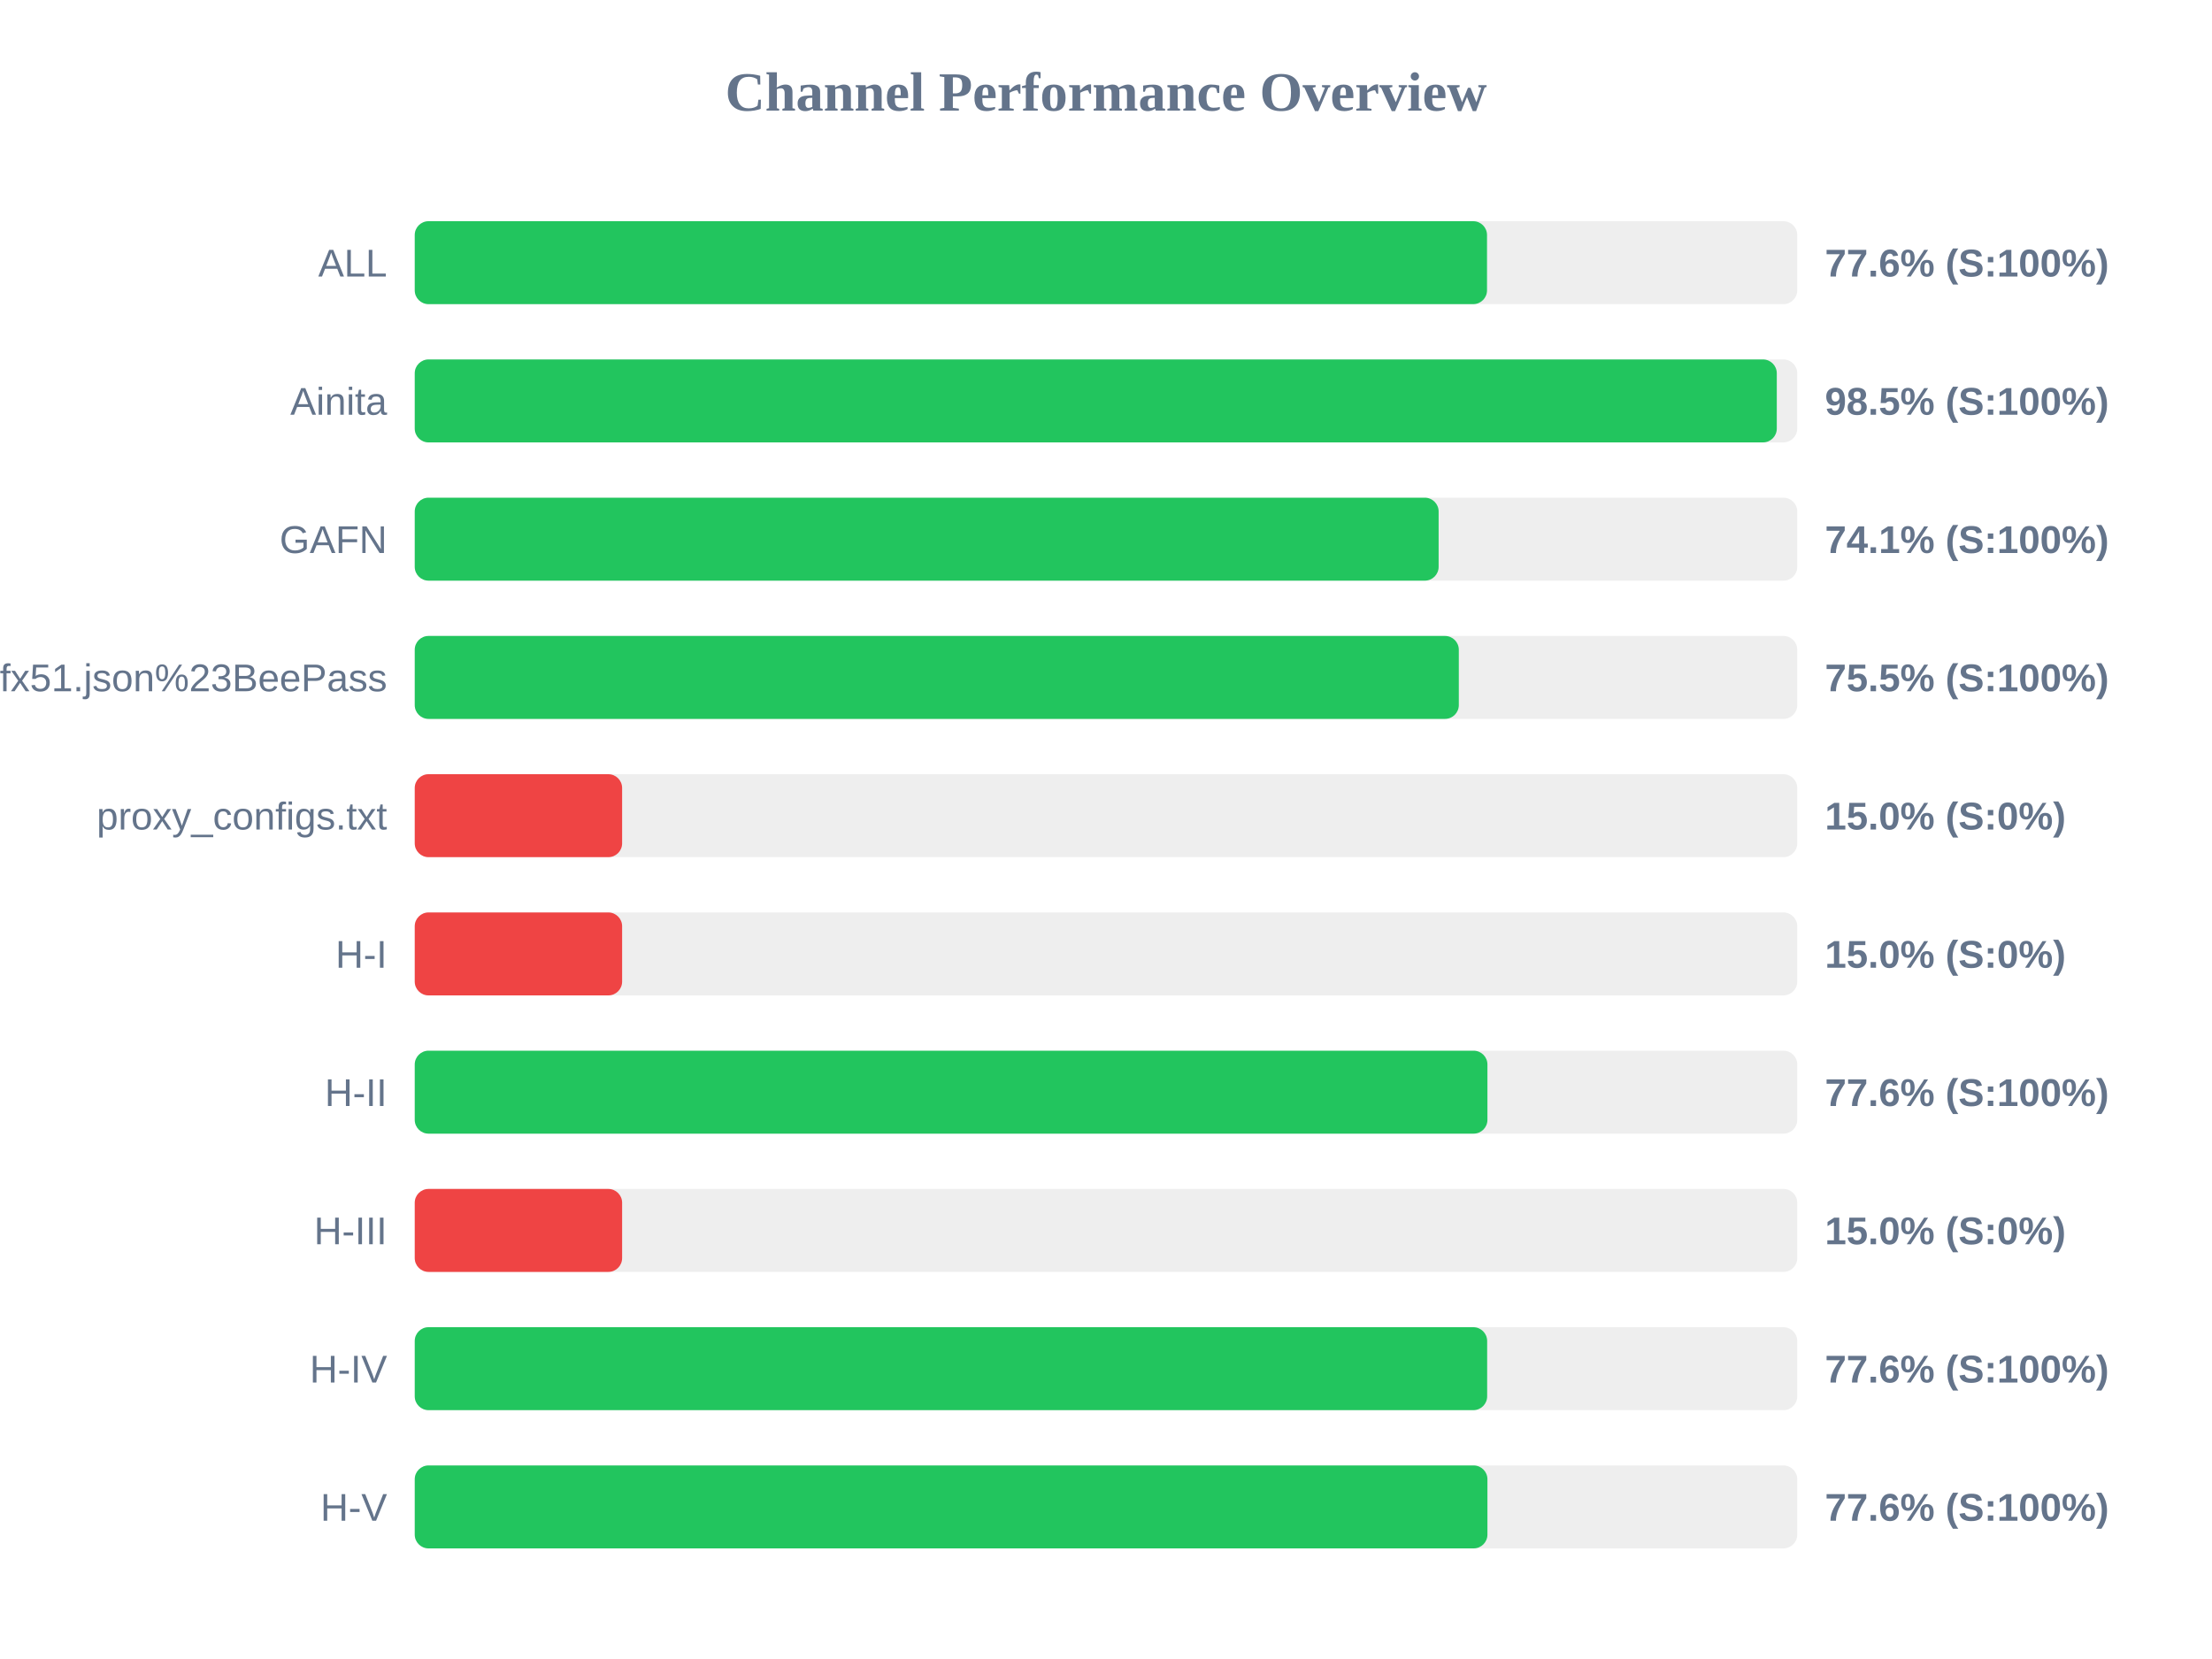
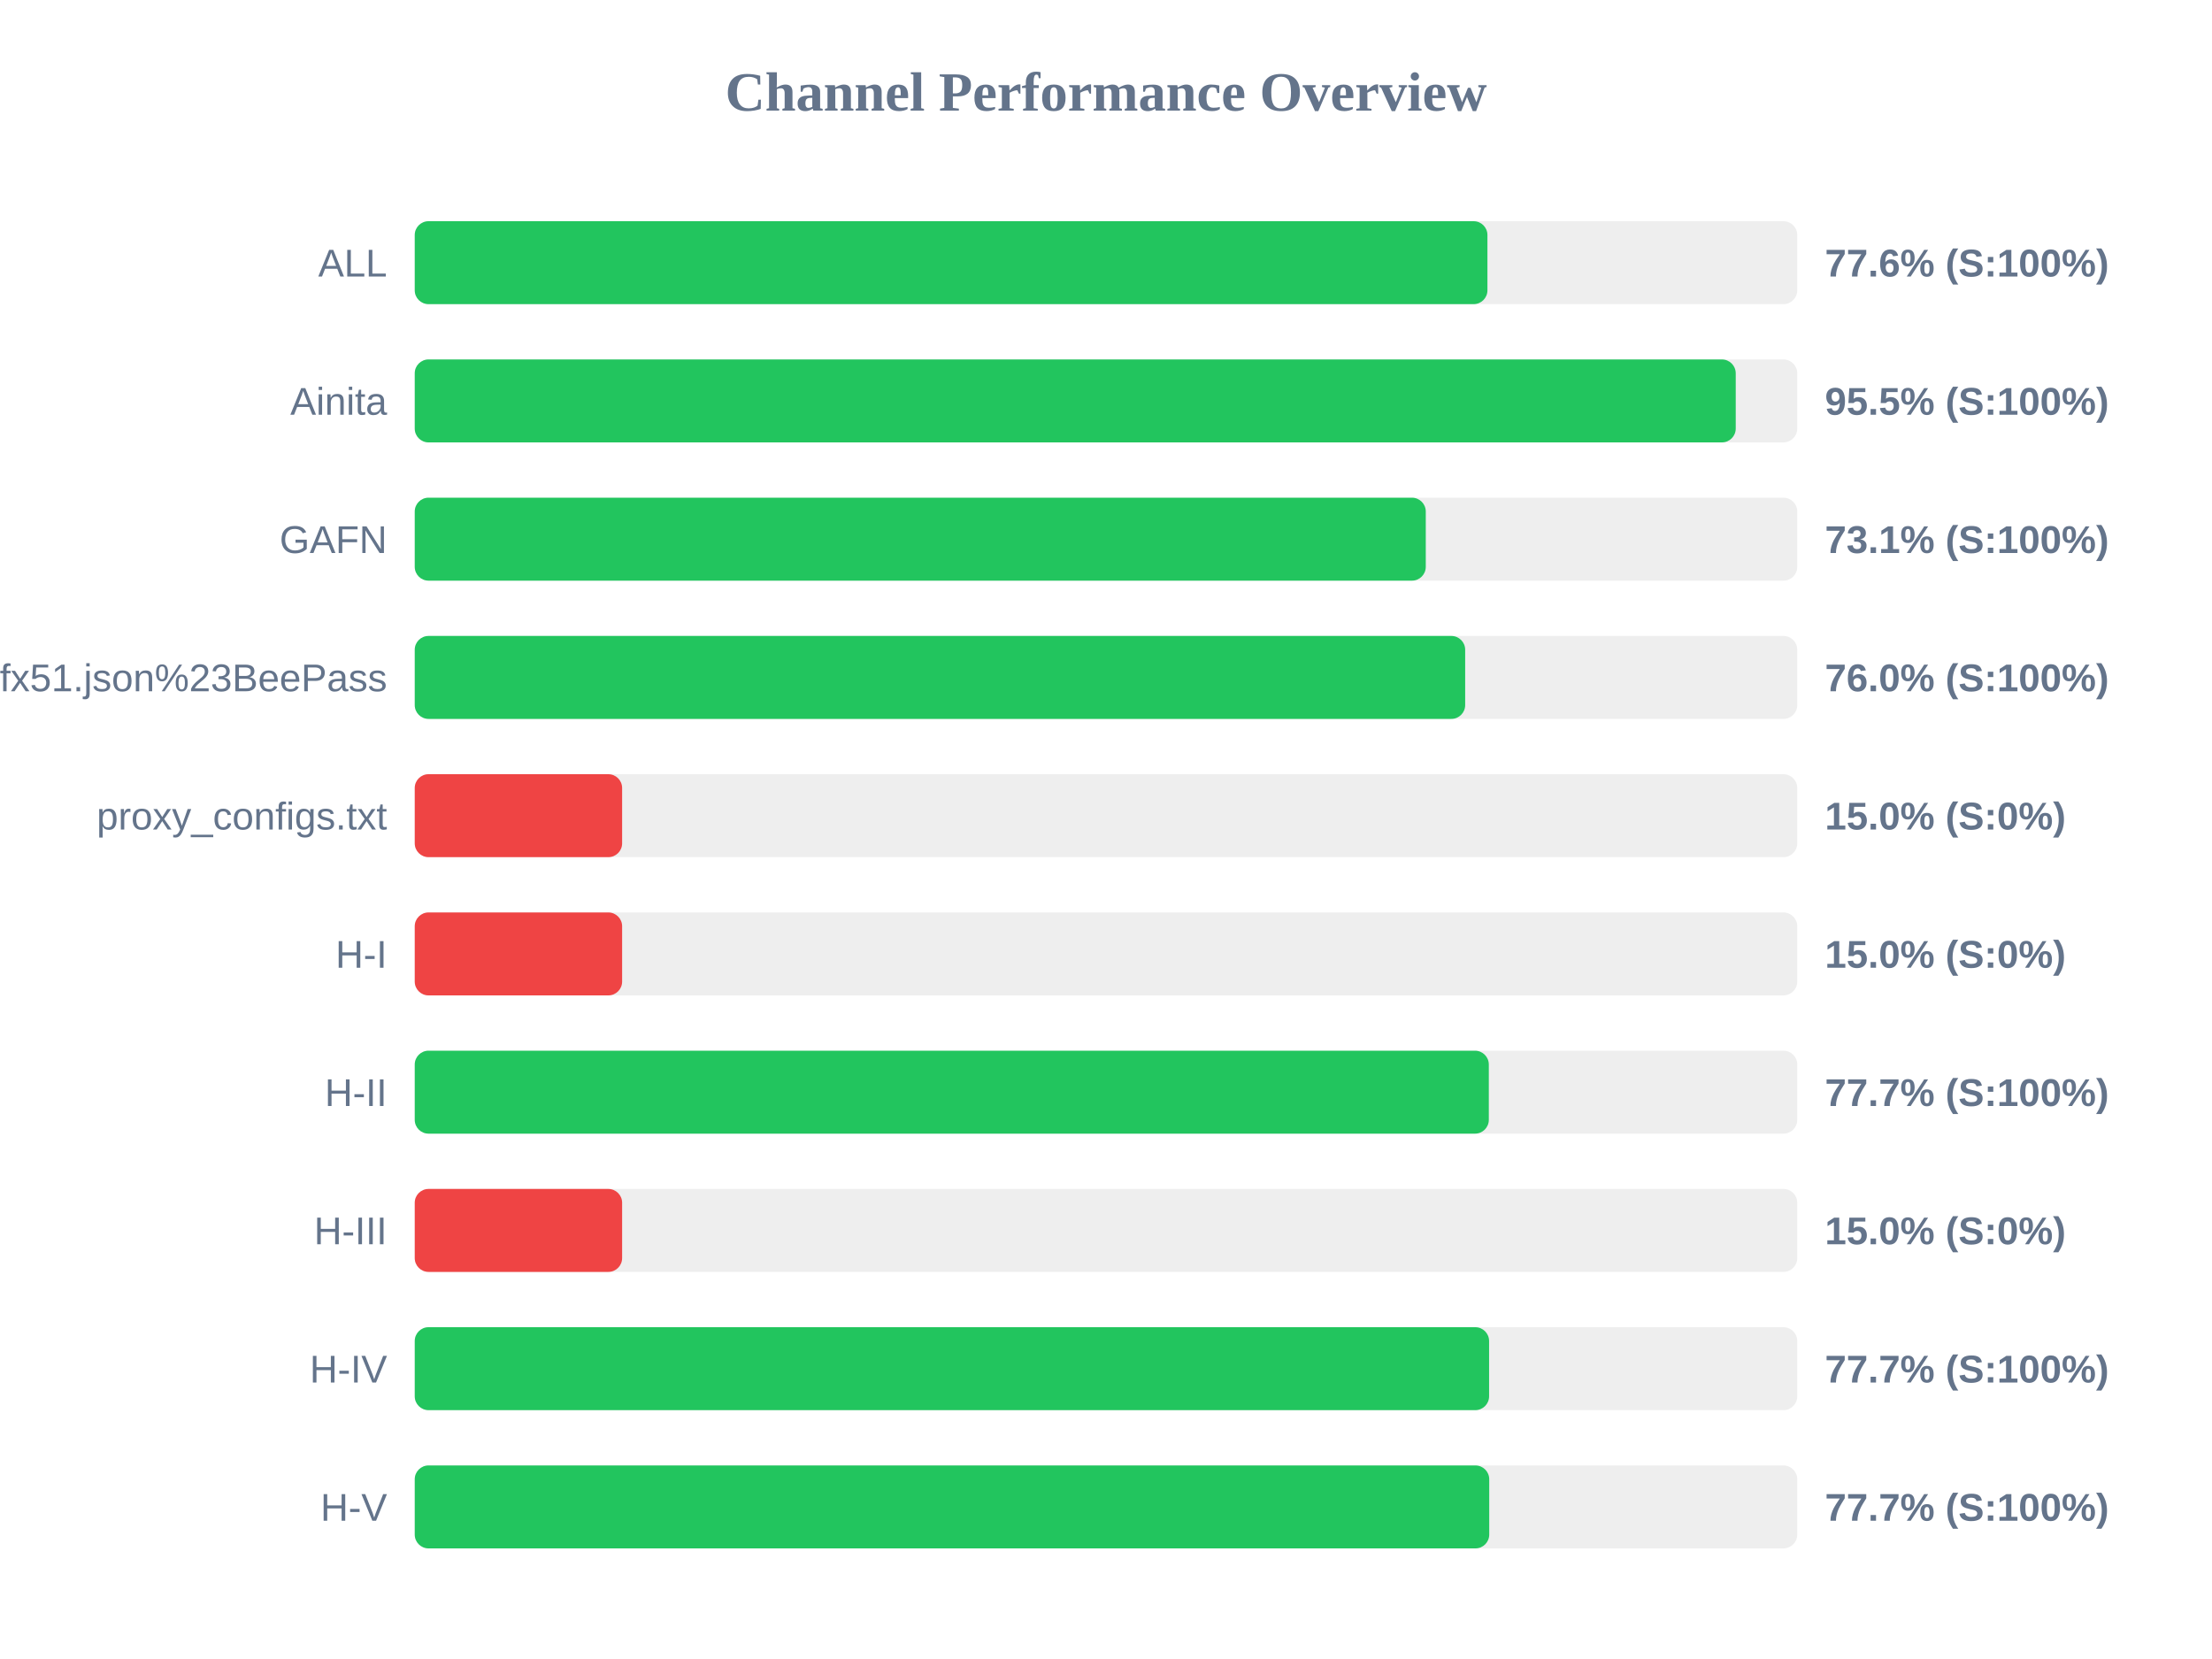
<svg xmlns="http://www.w3.org/2000/svg" width="800" height="600" version="1.1">
  <style>
        .row { font: 14px Arial; fill: #64748b; }
        .score { font: bold 14px Arial; fill: #64748b; }
    </style>
  <text x="400" y="40" text-anchor="middle" font-size="20px" font-weight="bold" fill="#64748b">Channel Performance Overview</text>
  <rect x="150" y="80" width="500" height="30" fill="#eee" rx="5" />
-   <rect x="150" y="80" width="387.8" height="30" fill="#22c55e" rx="5" />
+   <rect x="150" y="80" width="387.95" height="30" fill="#22c55e" rx="5" />
  <text x="140" y="100" text-anchor="end" class="row">ALL</text>
  <text x="660" y="100" text-anchor="start" class="score">77.6% (S:100%)</text>
  <rect x="150" y="130" width="500" height="30" fill="#eee" rx="5" />
-   <rect x="150" y="130" width="492.6" height="30" fill="#22c55e" rx="5" />
+   <rect x="150" y="130" width="477.75" height="30" fill="#22c55e" rx="5" />
  <text x="140" y="150" text-anchor="end" class="row">Ainita</text>
-   <text x="660" y="150" text-anchor="start" class="score">98.5% (S:100%)</text>
+   <text x="660" y="150" text-anchor="start" class="score">95.5% (S:100%)</text>
  <rect x="150" y="180" width="500" height="30" fill="#eee" rx="5" />
-   <rect x="150" y="180" width="370.3" height="30" fill="#22c55e" rx="5" />
+   <rect x="150" y="180" width="365.65" height="30" fill="#22c55e" rx="5" />
  <text x="140" y="200" text-anchor="end" class="row">GAFN</text>
-   <text x="660" y="200" text-anchor="start" class="score">74.1% (S:100%)</text>
+   <text x="660" y="200" text-anchor="start" class="score">73.1% (S:100%)</text>
  <rect x="150" y="230" width="500" height="30" fill="#eee" rx="5" />
-   <rect x="150" y="230" width="377.6" height="30" fill="#22c55e" rx="5" />
+   <rect x="150" y="230" width="379.9" height="30" fill="#22c55e" rx="5" />
  <text x="140" y="250" text-anchor="end" class="row">sub?s=ssconf%3A%2F%2Fs3.amazonaws.com%2Fbeedynconprd%2Fzf38bv6oxi1nv3wfkpmxyfl8yj5fargza3foantoalu16vznl0ckxx7bgf1ufx51.json%23BeePass</text>
-   <text x="660" y="250" text-anchor="start" class="score">75.5% (S:100%)</text>
+   <text x="660" y="250" text-anchor="start" class="score">76.0% (S:100%)</text>
  <rect x="150" y="280" width="500" height="30" fill="#eee" rx="5" />
  <rect x="150" y="280" width="75.0" height="30" fill="#ef4444" rx="5" />
  <text x="140" y="300" text-anchor="end" class="row">proxy_configs.txt</text>
  <text x="660" y="300" text-anchor="start" class="score">15.0% (S:0%)</text>
  <rect x="150" y="330" width="500" height="30" fill="#eee" rx="5" />
  <rect x="150" y="330" width="75.0" height="30" fill="#ef4444" rx="5" />
  <text x="140" y="350" text-anchor="end" class="row">H-I</text>
  <text x="660" y="350" text-anchor="start" class="score">15.0% (S:0%)</text>
  <rect x="150" y="380" width="500" height="30" fill="#eee" rx="5" />
-   <rect x="150" y="380" width="387.95" height="30" fill="#22c55e" rx="5" />
+   <rect x="150" y="380" width="388.45" height="30" fill="#22c55e" rx="5" />
  <text x="140" y="400" text-anchor="end" class="row">H-II</text>
-   <text x="660" y="400" text-anchor="start" class="score">77.6% (S:100%)</text>
+   <text x="660" y="400" text-anchor="start" class="score">77.7% (S:100%)</text>
  <rect x="150" y="430" width="500" height="30" fill="#eee" rx="5" />
  <rect x="150" y="430" width="75.0" height="30" fill="#ef4444" rx="5" />
  <text x="140" y="450" text-anchor="end" class="row">H-III</text>
  <text x="660" y="450" text-anchor="start" class="score">15.0% (S:0%)</text>
  <rect x="150" y="480" width="500" height="30" fill="#eee" rx="5" />
-   <rect x="150" y="480" width="387.85" height="30" fill="#22c55e" rx="5" />
+   <rect x="150" y="480" width="388.55" height="30" fill="#22c55e" rx="5" />
  <text x="140" y="500" text-anchor="end" class="row">H-IV</text>
-   <text x="660" y="500" text-anchor="start" class="score">77.6% (S:100%)</text>
+   <text x="660" y="500" text-anchor="start" class="score">77.7% (S:100%)</text>
  <rect x="150" y="530" width="500" height="30" fill="#eee" rx="5" />
-   <rect x="150" y="530" width="387.95" height="30" fill="#22c55e" rx="5" />
+   <rect x="150" y="530" width="388.6" height="30" fill="#22c55e" rx="5" />
  <text x="140" y="550" text-anchor="end" class="row">H-V</text>
-   <text x="660" y="550" text-anchor="start" class="score">77.6% (S:100%)</text>
+   <text x="660" y="550" text-anchor="start" class="score">77.7% (S:100%)</text>
</svg>
